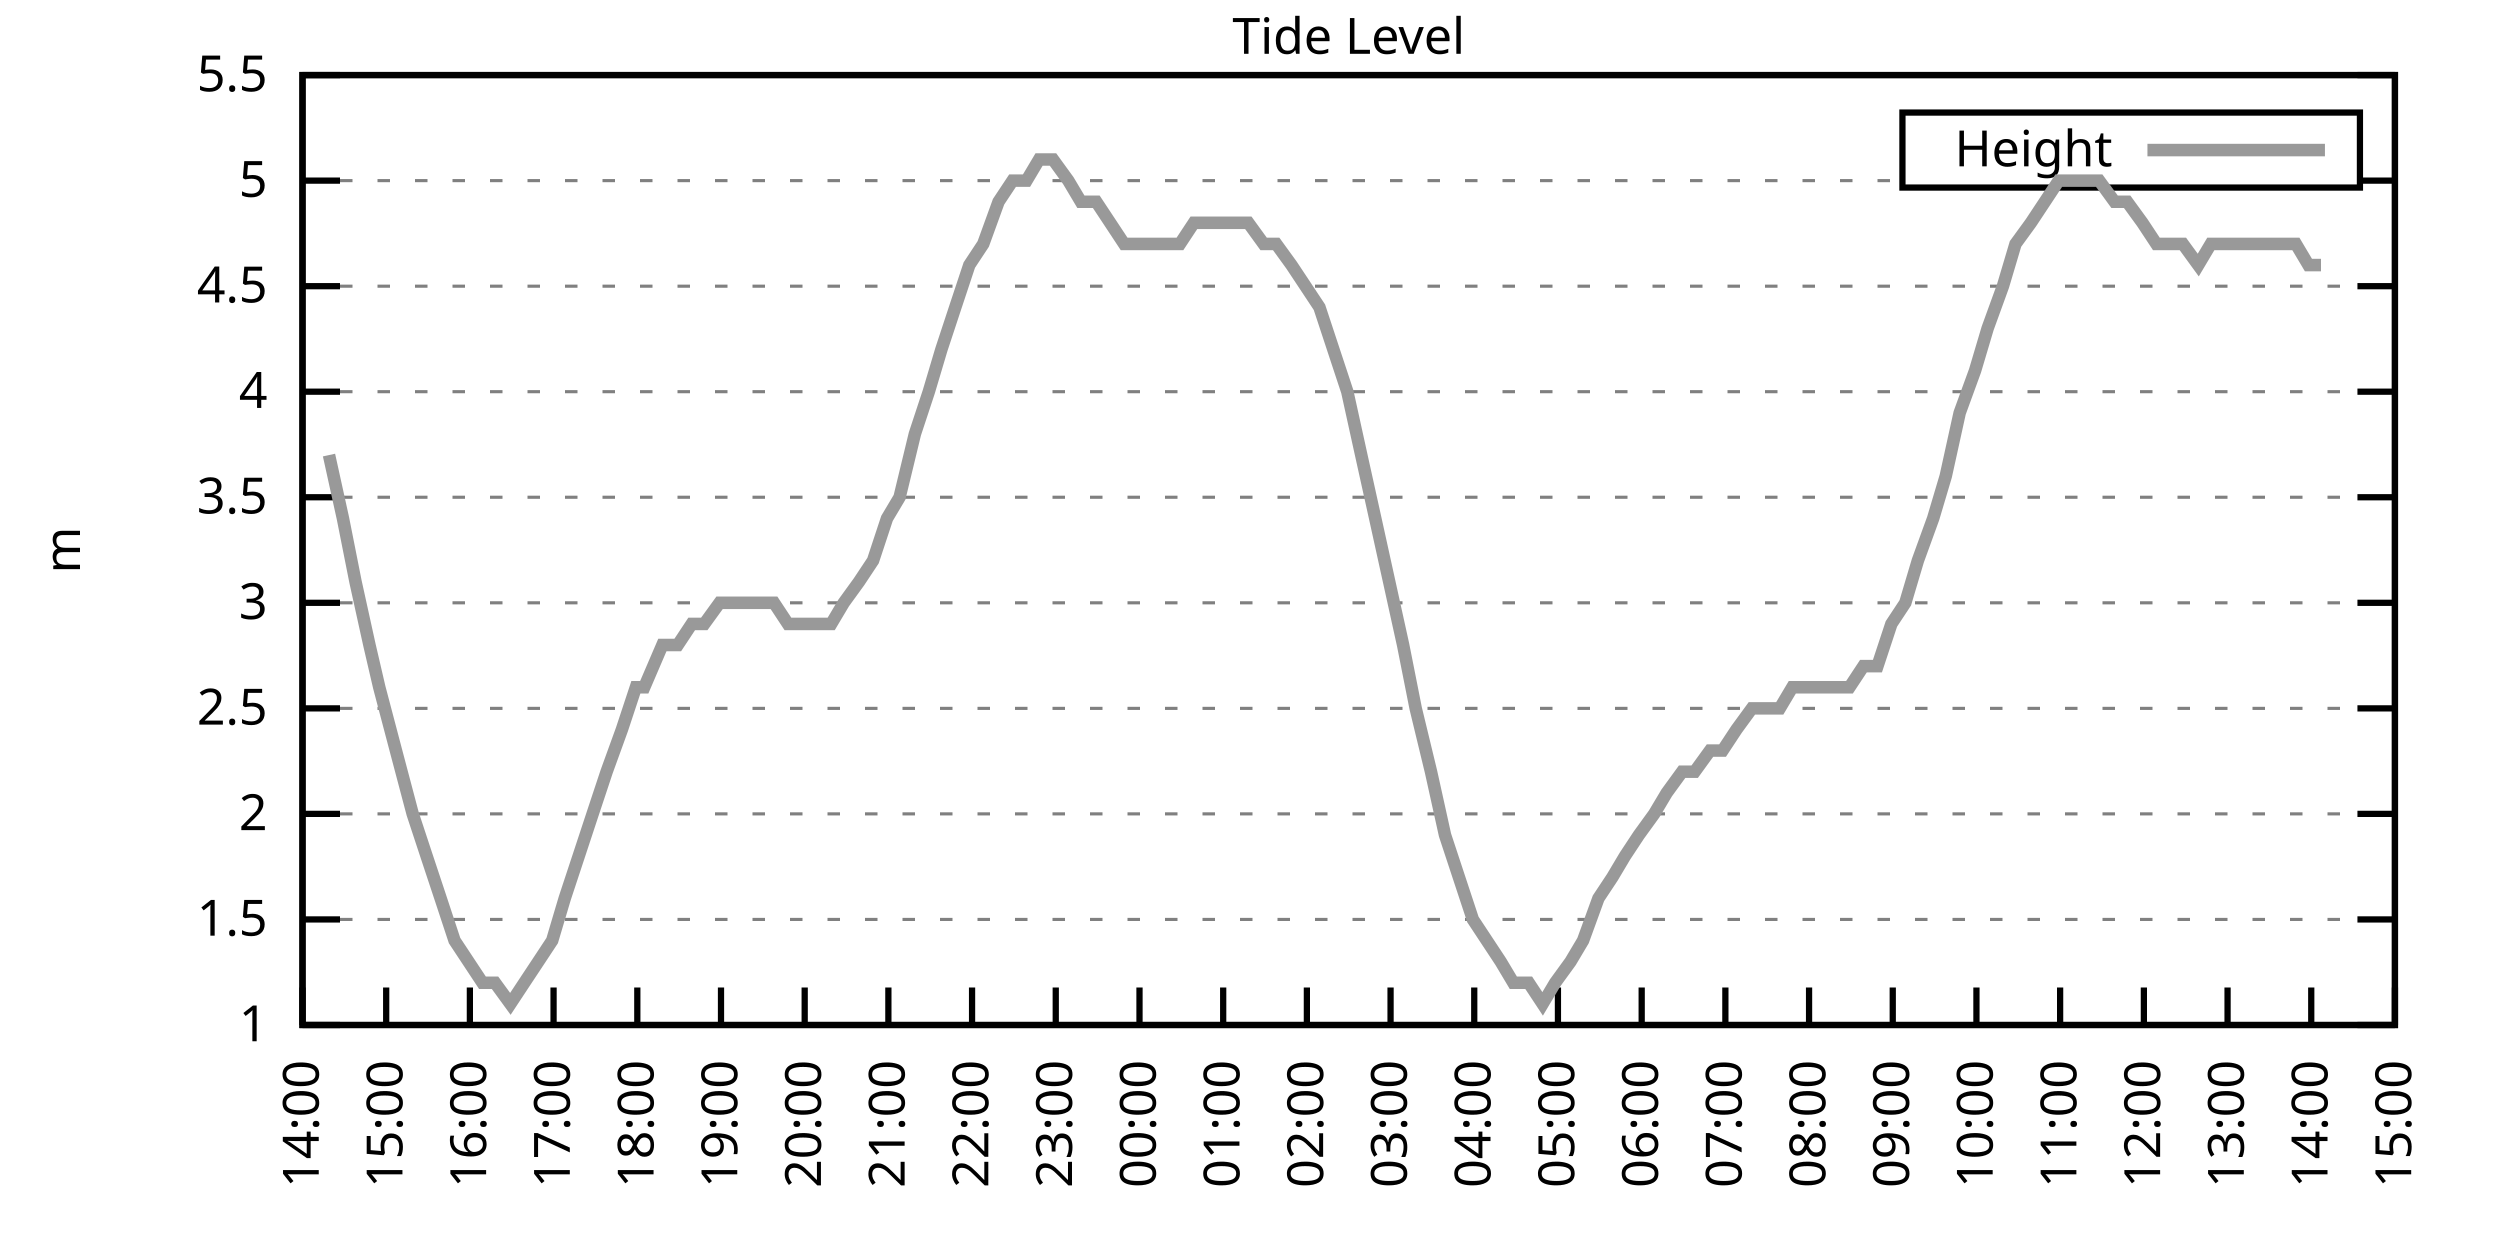
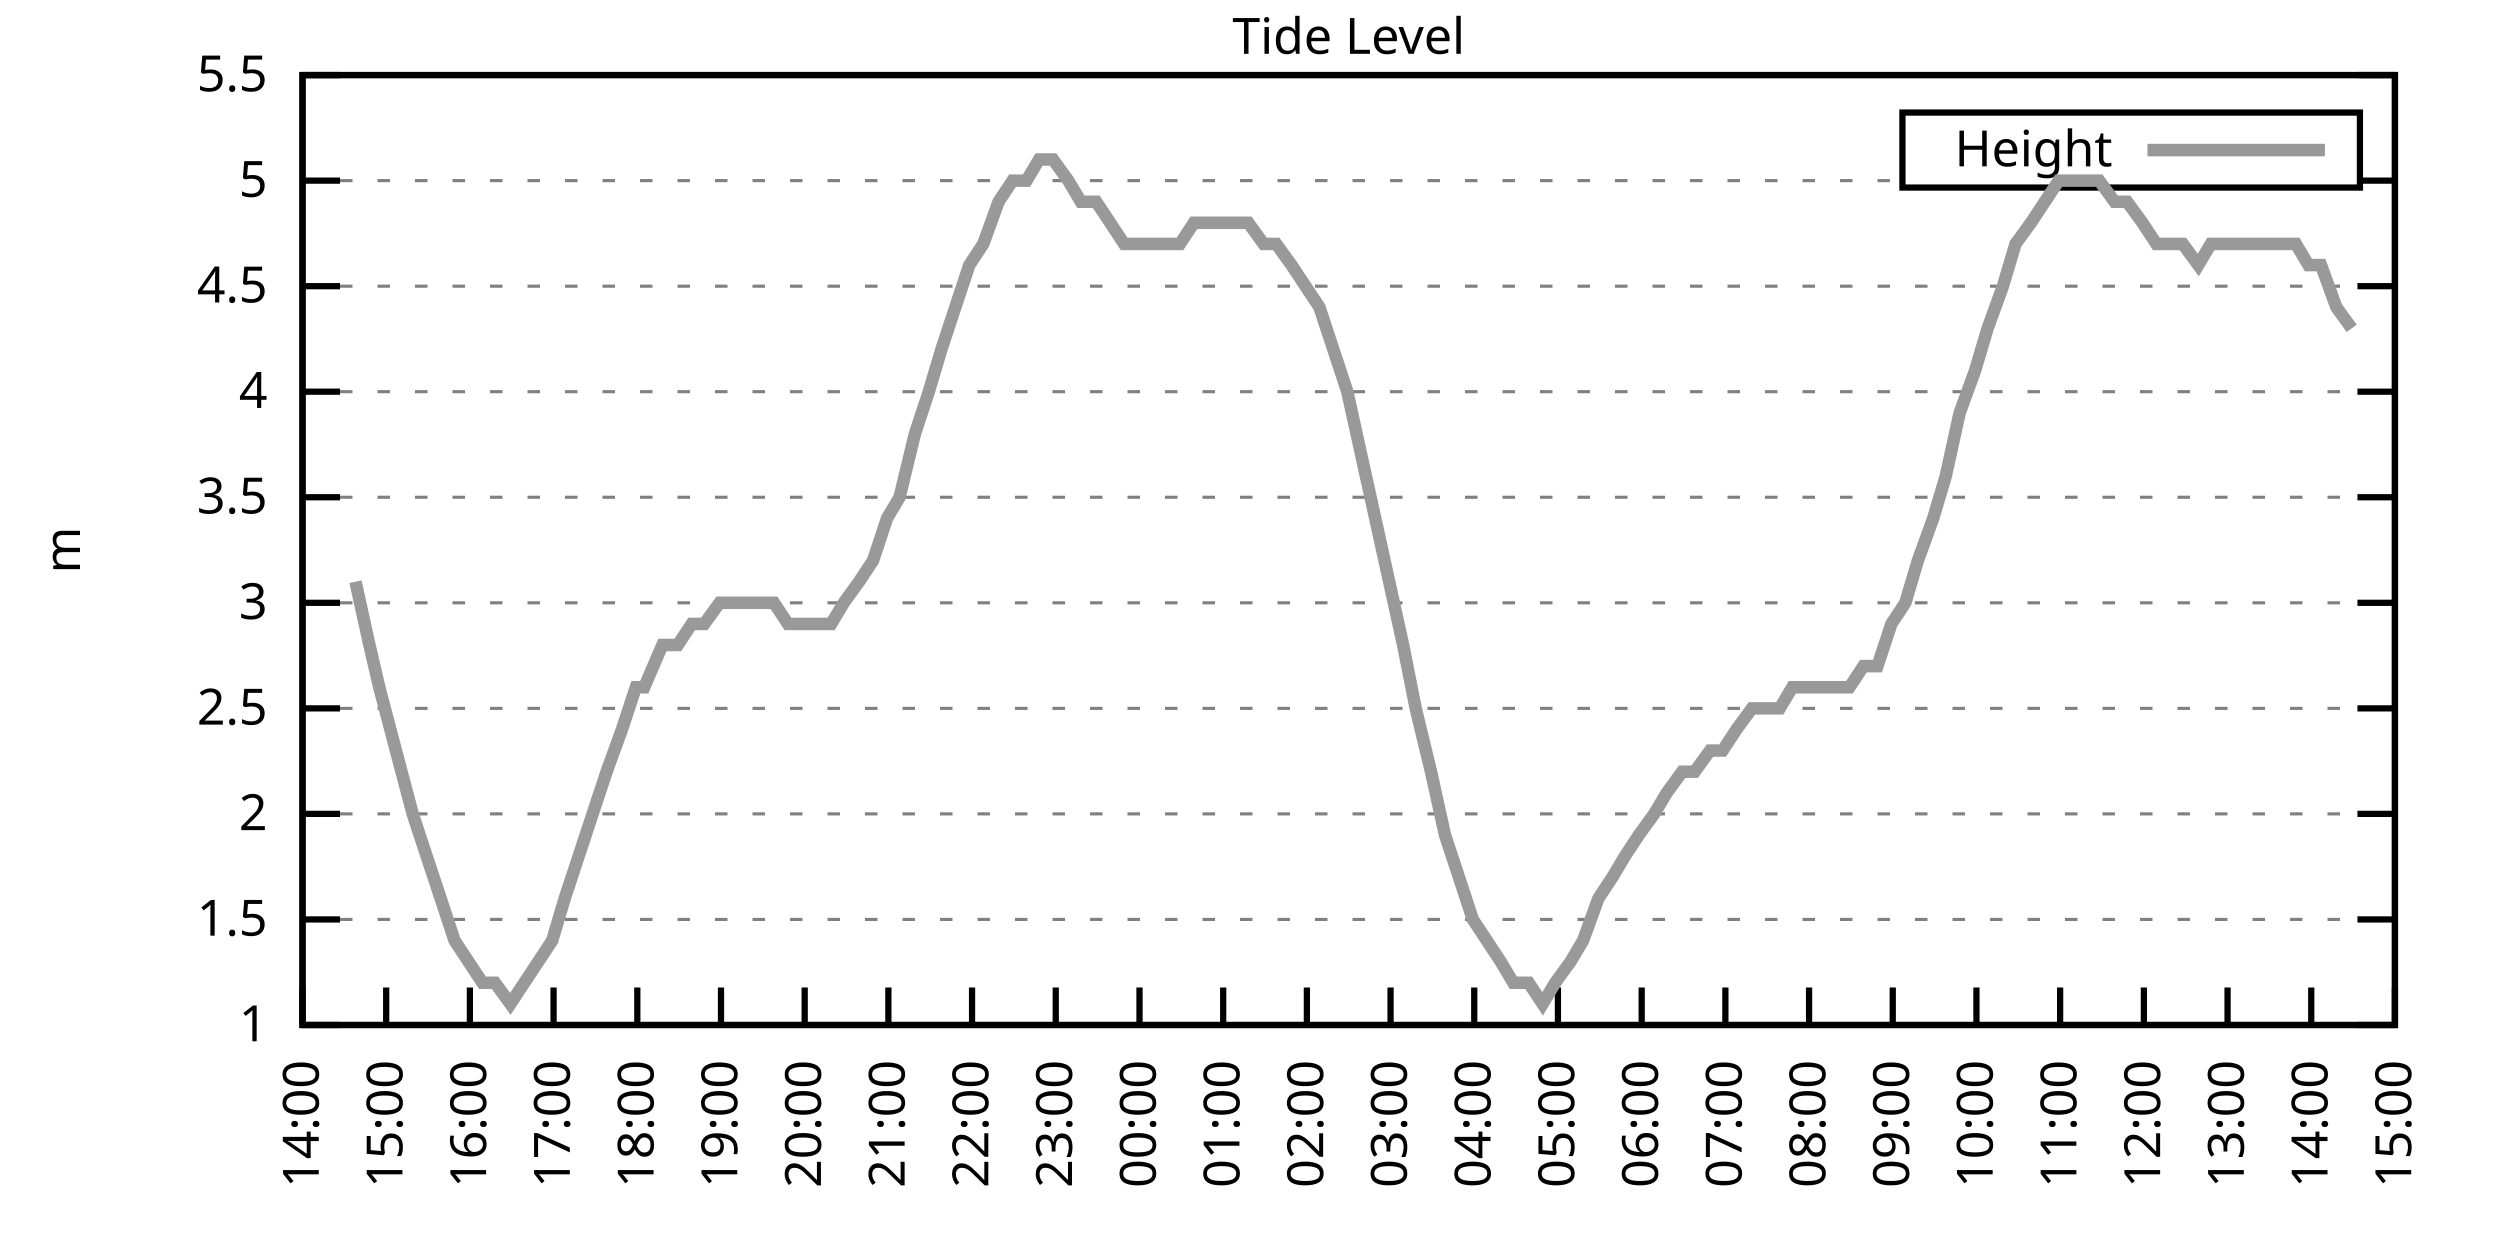
<svg xmlns="http://www.w3.org/2000/svg" xmlns:xlink="http://www.w3.org/1999/xlink" width="400" height="200" viewBox="0 0 400 200">
  <g id="gnuplot_canvas">
    <rect x="0" y="0" width="400" height="200" fill="none" />
    <defs>
      <circle id="gpDot" r="0.5" stroke-width="0.5" stroke="currentColor" />
      <path id="gpPt0" stroke-width="0.333" stroke="currentColor" d="M-1,0 h2 M0,-1 v2" />
      <path id="gpPt1" stroke-width="0.333" stroke="currentColor" d="M-1,-1 L1,1 M1,-1 L-1,1" />
      <path id="gpPt2" stroke-width="0.333" stroke="currentColor" d="M-1,0 L1,0 M0,-1 L0,1 M-1,-1 L1,1 M-1,1 L1,-1" />
      <rect id="gpPt3" stroke-width="0.333" stroke="currentColor" x="-1" y="-1" width="2" height="2" />
      <rect id="gpPt4" stroke-width="0.333" stroke="currentColor" fill="currentColor" x="-1" y="-1" width="2" height="2" />
      <circle id="gpPt5" stroke-width="0.333" stroke="currentColor" cx="0" cy="0" r="1" />
      <use xlink:href="#gpPt5" id="gpPt6" fill="currentColor" stroke="none" />
      <path id="gpPt7" stroke-width="0.333" stroke="currentColor" d="M0,-1.33 L-1.33,0.67 L1.33,0.67 z" />
      <use xlink:href="#gpPt7" id="gpPt8" fill="currentColor" stroke="none" />
      <use xlink:href="#gpPt7" id="gpPt9" stroke="currentColor" transform="rotate(180)" />
      <use xlink:href="#gpPt9" id="gpPt10" fill="currentColor" stroke="none" />
      <use xlink:href="#gpPt3" id="gpPt11" stroke="currentColor" transform="rotate(45)" />
      <use xlink:href="#gpPt11" id="gpPt12" fill="currentColor" stroke="none" />
      <path id="gpPt13" stroke-width="0.333" stroke="currentColor" d="M0,1.330 L1.265,0.411 L0.782,-1.067 L-0.782,-1.076 L-1.265,0.411 z" />
      <use xlink:href="#gpPt13" id="gpPt14" fill="currentColor" stroke="none" />
      <filter id="textbox" filterUnits="objectBoundingBox" x="0" y="0" height="1" width="1">
        <feFlood flood-color="white" flood-opacity="1" result="bgnd" />
        <feComposite in="SourceGraphic" in2="bgnd" operator="atop" />
      </filter>
      <filter id="greybox" filterUnits="objectBoundingBox" x="0" y="0" height="1" width="1">
        <feFlood flood-color="lightgrey" flood-opacity="1" result="grey" />
        <feComposite in="SourceGraphic" in2="grey" operator="atop" />
      </filter>
    </defs>
    <g fill="none" color="white" stroke="currentColor" stroke-width="1.00" stroke-linecap="butt" stroke-linejoin="miter">
</g>
    <g fill="none" color="black" stroke="currentColor" stroke-width="1.00" stroke-linecap="butt" stroke-linejoin="miter">
      <g stroke="none" shape-rendering="crispEdges">
        <polygon fill="rgb(255, 255, 255)" points="48.40,164.00 383.18,164.00 383.18,12.02 48.40,12.02 " />
      </g>
    </g>
    <g fill="none" color="black" stroke="currentColor" stroke-width="1.00" stroke-linecap="butt" stroke-linejoin="miter">
</g>
    <g fill="none" color="black" stroke="black" stroke-width="0.50" stroke-linecap="butt" stroke-linejoin="miter">
</g>
    <g fill="none" color="gray" stroke="currentColor" stroke-width="0.50" stroke-linecap="butt" stroke-linejoin="miter">
      <path stroke="gray" stroke-dasharray="2,4" class="gridline" d="M48.40,164.00 L383.19,164.00  " />
    </g>
    <g fill="none" color="gray" stroke="gray" stroke-width="1.00" stroke-linecap="butt" stroke-linejoin="miter">
</g>
    <g fill="none" color="black" stroke="currentColor" stroke-width="1.00" stroke-linecap="butt" stroke-linejoin="miter">
      <path stroke="black" d="M48.40,164.00 L54.40,164.00 M383.19,164.00 L377.19,164.00  " />
      <g transform="translate(42.80,166.60)" stroke="none" fill="black" font-family="Sans" font-size="8.00" text-anchor="end">
        <text>
          <tspan font-family="Sans"> 1</tspan>
        </text>
      </g>
    </g>
    <g fill="none" color="black" stroke="currentColor" stroke-width="1.00" stroke-linecap="butt" stroke-linejoin="miter">
</g>
    <g fill="none" color="black" stroke="black" stroke-width="0.50" stroke-linecap="butt" stroke-linejoin="miter">
</g>
    <g fill="none" color="gray" stroke="currentColor" stroke-width="0.50" stroke-linecap="butt" stroke-linejoin="miter">
      <path stroke="gray" stroke-dasharray="2,4" class="gridline" d="M48.40,147.11 L383.19,147.11  " />
    </g>
    <g fill="none" color="gray" stroke="gray" stroke-width="1.00" stroke-linecap="butt" stroke-linejoin="miter">
</g>
    <g fill="none" color="black" stroke="currentColor" stroke-width="1.00" stroke-linecap="butt" stroke-linejoin="miter">
      <path stroke="black" d="M48.40,147.11 L54.40,147.11 M383.19,147.11 L377.19,147.11  " />
      <g transform="translate(42.80,149.71)" stroke="none" fill="black" font-family="Sans" font-size="8.00" text-anchor="end">
        <text>
          <tspan font-family="Sans"> 1.5</tspan>
        </text>
      </g>
    </g>
    <g fill="none" color="black" stroke="currentColor" stroke-width="1.00" stroke-linecap="butt" stroke-linejoin="miter">
</g>
    <g fill="none" color="black" stroke="black" stroke-width="0.50" stroke-linecap="butt" stroke-linejoin="miter">
</g>
    <g fill="none" color="gray" stroke="currentColor" stroke-width="0.50" stroke-linecap="butt" stroke-linejoin="miter">
      <path stroke="gray" stroke-dasharray="2,4" class="gridline" d="M48.40,130.22 L383.19,130.22  " />
    </g>
    <g fill="none" color="gray" stroke="gray" stroke-width="1.00" stroke-linecap="butt" stroke-linejoin="miter">
</g>
    <g fill="none" color="black" stroke="currentColor" stroke-width="1.00" stroke-linecap="butt" stroke-linejoin="miter">
      <path stroke="black" d="M48.40,130.22 L54.40,130.22 M383.19,130.22 L377.19,130.22  " />
      <g transform="translate(42.80,132.82)" stroke="none" fill="black" font-family="Sans" font-size="8.00" text-anchor="end">
        <text>
          <tspan font-family="Sans"> 2</tspan>
        </text>
      </g>
    </g>
    <g fill="none" color="black" stroke="currentColor" stroke-width="1.00" stroke-linecap="butt" stroke-linejoin="miter">
</g>
    <g fill="none" color="black" stroke="black" stroke-width="0.50" stroke-linecap="butt" stroke-linejoin="miter">
</g>
    <g fill="none" color="gray" stroke="currentColor" stroke-width="0.50" stroke-linecap="butt" stroke-linejoin="miter">
      <path stroke="gray" stroke-dasharray="2,4" class="gridline" d="M48.40,113.34 L383.19,113.34  " />
    </g>
    <g fill="none" color="gray" stroke="gray" stroke-width="1.00" stroke-linecap="butt" stroke-linejoin="miter">
</g>
    <g fill="none" color="black" stroke="currentColor" stroke-width="1.00" stroke-linecap="butt" stroke-linejoin="miter">
      <path stroke="black" d="M48.40,113.34 L54.40,113.34 M383.19,113.34 L377.19,113.34  " />
      <g transform="translate(42.80,115.94)" stroke="none" fill="black" font-family="Sans" font-size="8.00" text-anchor="end">
        <text>
          <tspan font-family="Sans"> 2.5</tspan>
        </text>
      </g>
    </g>
    <g fill="none" color="black" stroke="currentColor" stroke-width="1.00" stroke-linecap="butt" stroke-linejoin="miter">
</g>
    <g fill="none" color="black" stroke="black" stroke-width="0.50" stroke-linecap="butt" stroke-linejoin="miter">
</g>
    <g fill="none" color="gray" stroke="currentColor" stroke-width="0.50" stroke-linecap="butt" stroke-linejoin="miter">
      <path stroke="gray" stroke-dasharray="2,4" class="gridline" d="M48.40,96.45 L383.19,96.45  " />
    </g>
    <g fill="none" color="gray" stroke="gray" stroke-width="1.00" stroke-linecap="butt" stroke-linejoin="miter">
</g>
    <g fill="none" color="black" stroke="currentColor" stroke-width="1.00" stroke-linecap="butt" stroke-linejoin="miter">
      <path stroke="black" d="M48.40,96.45 L54.40,96.45 M383.19,96.45 L377.19,96.45  " />
      <g transform="translate(42.80,99.05)" stroke="none" fill="black" font-family="Sans" font-size="8.00" text-anchor="end">
        <text>
          <tspan font-family="Sans"> 3</tspan>
        </text>
      </g>
    </g>
    <g fill="none" color="black" stroke="currentColor" stroke-width="1.00" stroke-linecap="butt" stroke-linejoin="miter">
</g>
    <g fill="none" color="black" stroke="black" stroke-width="0.50" stroke-linecap="butt" stroke-linejoin="miter">
</g>
    <g fill="none" color="gray" stroke="currentColor" stroke-width="0.50" stroke-linecap="butt" stroke-linejoin="miter">
      <path stroke="gray" stroke-dasharray="2,4" class="gridline" d="M48.40,79.56 L383.19,79.56  " />
    </g>
    <g fill="none" color="gray" stroke="gray" stroke-width="1.00" stroke-linecap="butt" stroke-linejoin="miter">
</g>
    <g fill="none" color="black" stroke="currentColor" stroke-width="1.00" stroke-linecap="butt" stroke-linejoin="miter">
      <path stroke="black" d="M48.40,79.56 L54.40,79.56 M383.19,79.56 L377.19,79.56  " />
      <g transform="translate(42.80,82.16)" stroke="none" fill="black" font-family="Sans" font-size="8.00" text-anchor="end">
        <text>
          <tspan font-family="Sans"> 3.5</tspan>
        </text>
      </g>
    </g>
    <g fill="none" color="black" stroke="currentColor" stroke-width="1.00" stroke-linecap="butt" stroke-linejoin="miter">
</g>
    <g fill="none" color="black" stroke="black" stroke-width="0.50" stroke-linecap="butt" stroke-linejoin="miter">
</g>
    <g fill="none" color="gray" stroke="currentColor" stroke-width="0.50" stroke-linecap="butt" stroke-linejoin="miter">
      <path stroke="gray" stroke-dasharray="2,4" class="gridline" d="M48.40,62.67 L383.19,62.67  " />
    </g>
    <g fill="none" color="gray" stroke="gray" stroke-width="1.00" stroke-linecap="butt" stroke-linejoin="miter">
</g>
    <g fill="none" color="black" stroke="currentColor" stroke-width="1.00" stroke-linecap="butt" stroke-linejoin="miter">
      <path stroke="black" d="M48.40,62.67 L54.40,62.67 M383.19,62.67 L377.19,62.67  " />
      <g transform="translate(42.80,65.27)" stroke="none" fill="black" font-family="Sans" font-size="8.00" text-anchor="end">
        <text>
          <tspan font-family="Sans"> 4</tspan>
        </text>
      </g>
    </g>
    <g fill="none" color="black" stroke="currentColor" stroke-width="1.00" stroke-linecap="butt" stroke-linejoin="miter">
</g>
    <g fill="none" color="black" stroke="black" stroke-width="0.50" stroke-linecap="butt" stroke-linejoin="miter">
</g>
    <g fill="none" color="gray" stroke="currentColor" stroke-width="0.50" stroke-linecap="butt" stroke-linejoin="miter">
      <path stroke="gray" stroke-dasharray="2,4" class="gridline" d="M48.40,45.79 L383.19,45.79  " />
    </g>
    <g fill="none" color="gray" stroke="gray" stroke-width="1.00" stroke-linecap="butt" stroke-linejoin="miter">
</g>
    <g fill="none" color="black" stroke="currentColor" stroke-width="1.00" stroke-linecap="butt" stroke-linejoin="miter">
      <path stroke="black" d="M48.40,45.79 L54.40,45.79 M383.19,45.79 L377.19,45.79  " />
      <g transform="translate(42.80,48.39)" stroke="none" fill="black" font-family="Sans" font-size="8.00" text-anchor="end">
        <text>
          <tspan font-family="Sans"> 4.5</tspan>
        </text>
      </g>
    </g>
    <g fill="none" color="black" stroke="currentColor" stroke-width="1.00" stroke-linecap="butt" stroke-linejoin="miter">
</g>
    <g fill="none" color="black" stroke="black" stroke-width="0.50" stroke-linecap="butt" stroke-linejoin="miter">
</g>
    <g fill="none" color="gray" stroke="currentColor" stroke-width="0.50" stroke-linecap="butt" stroke-linejoin="miter">
      <path stroke="gray" stroke-dasharray="2,4" class="gridline" d="M48.40,28.90 L304.39,28.90 M377.59,28.90 L383.19,28.90  " />
    </g>
    <g fill="none" color="gray" stroke="gray" stroke-width="1.00" stroke-linecap="butt" stroke-linejoin="miter">
</g>
    <g fill="none" color="black" stroke="currentColor" stroke-width="1.00" stroke-linecap="butt" stroke-linejoin="miter">
      <path stroke="black" d="M48.40,28.90 L54.40,28.90 M383.19,28.90 L377.19,28.90  " />
      <g transform="translate(42.80,31.50)" stroke="none" fill="black" font-family="Sans" font-size="8.00" text-anchor="end">
        <text>
          <tspan font-family="Sans"> 5</tspan>
        </text>
      </g>
    </g>
    <g fill="none" color="black" stroke="currentColor" stroke-width="1.00" stroke-linecap="butt" stroke-linejoin="miter">
</g>
    <g fill="none" color="black" stroke="black" stroke-width="0.50" stroke-linecap="butt" stroke-linejoin="miter">
</g>
    <g fill="none" color="gray" stroke="currentColor" stroke-width="0.50" stroke-linecap="butt" stroke-linejoin="miter">
      <path stroke="gray" stroke-dasharray="2,4" class="gridline" d="M48.40,12.01 L383.19,12.01  " />
    </g>
    <g fill="none" color="gray" stroke="gray" stroke-width="1.00" stroke-linecap="butt" stroke-linejoin="miter">
</g>
    <g fill="none" color="black" stroke="currentColor" stroke-width="1.00" stroke-linecap="butt" stroke-linejoin="miter">
      <path stroke="black" d="M48.40,12.01 L54.40,12.01 M383.19,12.01 L377.19,12.01  " />
      <g transform="translate(42.80,14.61)" stroke="none" fill="black" font-family="Sans" font-size="8.00" text-anchor="end">
        <text>
          <tspan font-family="Sans"> 5.5</tspan>
        </text>
      </g>
    </g>
    <g fill="none" color="black" stroke="currentColor" stroke-width="1.00" stroke-linecap="butt" stroke-linejoin="miter">
      <path stroke="black" d="M48.40,164.00 L48.40,158.00  " />
      <g transform="translate(51.00,169.60) rotate(270.00)" stroke="none" fill="black" font-family="Sans" font-size="8.00" text-anchor="end">
        <text>
          <tspan font-family="Sans">14:00</tspan>
        </text>
      </g>
    </g>
    <g fill="none" color="black" stroke="currentColor" stroke-width="1.00" stroke-linecap="butt" stroke-linejoin="miter">
      <path stroke="black" d="M61.79,164.00 L61.79,158.00  " />
      <g transform="translate(64.39,169.60) rotate(270.00)" stroke="none" fill="black" font-family="Sans" font-size="8.00" text-anchor="end">
        <text>
          <tspan font-family="Sans">15:00</tspan>
        </text>
      </g>
    </g>
    <g fill="none" color="black" stroke="currentColor" stroke-width="1.00" stroke-linecap="butt" stroke-linejoin="miter">
      <path stroke="black" d="M75.18,164.00 L75.18,158.00  " />
      <g transform="translate(77.78,169.60) rotate(270.00)" stroke="none" fill="black" font-family="Sans" font-size="8.00" text-anchor="end">
        <text>
          <tspan font-family="Sans">16:00</tspan>
        </text>
      </g>
    </g>
    <g fill="none" color="black" stroke="currentColor" stroke-width="1.00" stroke-linecap="butt" stroke-linejoin="miter">
      <path stroke="black" d="M88.57,164.00 L88.57,158.00  " />
      <g transform="translate(91.17,169.60) rotate(270.00)" stroke="none" fill="black" font-family="Sans" font-size="8.00" text-anchor="end">
        <text>
          <tspan font-family="Sans">17:00</tspan>
        </text>
      </g>
    </g>
    <g fill="none" color="black" stroke="currentColor" stroke-width="1.00" stroke-linecap="butt" stroke-linejoin="miter">
      <path stroke="black" d="M101.97,164.00 L101.97,158.00  " />
      <g transform="translate(104.57,169.60) rotate(270.00)" stroke="none" fill="black" font-family="Sans" font-size="8.00" text-anchor="end">
        <text>
          <tspan font-family="Sans">18:00</tspan>
        </text>
      </g>
    </g>
    <g fill="none" color="black" stroke="currentColor" stroke-width="1.00" stroke-linecap="butt" stroke-linejoin="miter">
      <path stroke="black" d="M115.36,164.00 L115.36,158.00  " />
      <g transform="translate(117.96,169.60) rotate(270.00)" stroke="none" fill="black" font-family="Sans" font-size="8.00" text-anchor="end">
        <text>
          <tspan font-family="Sans">19:00</tspan>
        </text>
      </g>
    </g>
    <g fill="none" color="black" stroke="currentColor" stroke-width="1.00" stroke-linecap="butt" stroke-linejoin="miter">
      <path stroke="black" d="M128.75,164.00 L128.75,158.00  " />
      <g transform="translate(131.35,169.60) rotate(270.00)" stroke="none" fill="black" font-family="Sans" font-size="8.00" text-anchor="end">
        <text>
          <tspan font-family="Sans">20:00</tspan>
        </text>
      </g>
    </g>
    <g fill="none" color="black" stroke="currentColor" stroke-width="1.00" stroke-linecap="butt" stroke-linejoin="miter">
      <path stroke="black" d="M142.14,164.00 L142.14,158.00  " />
      <g transform="translate(144.74,169.60) rotate(270.00)" stroke="none" fill="black" font-family="Sans" font-size="8.00" text-anchor="end">
        <text>
          <tspan font-family="Sans">21:00</tspan>
        </text>
      </g>
    </g>
    <g fill="none" color="black" stroke="currentColor" stroke-width="1.00" stroke-linecap="butt" stroke-linejoin="miter">
      <path stroke="black" d="M155.53,164.00 L155.53,158.00  " />
      <g transform="translate(158.13,169.60) rotate(270.00)" stroke="none" fill="black" font-family="Sans" font-size="8.00" text-anchor="end">
        <text>
          <tspan font-family="Sans">22:00</tspan>
        </text>
      </g>
    </g>
    <g fill="none" color="black" stroke="currentColor" stroke-width="1.00" stroke-linecap="butt" stroke-linejoin="miter">
      <path stroke="black" d="M168.92,164.00 L168.92,158.00  " />
      <g transform="translate(171.52,169.60) rotate(270.00)" stroke="none" fill="black" font-family="Sans" font-size="8.00" text-anchor="end">
        <text>
          <tspan font-family="Sans">23:00</tspan>
        </text>
      </g>
    </g>
    <g fill="none" color="black" stroke="currentColor" stroke-width="1.00" stroke-linecap="butt" stroke-linejoin="miter">
      <path stroke="black" d="M182.32,164.00 L182.32,158.00  " />
      <g transform="translate(184.92,169.60) rotate(270.00)" stroke="none" fill="black" font-family="Sans" font-size="8.00" text-anchor="end">
        <text>
          <tspan font-family="Sans">00:00</tspan>
        </text>
      </g>
    </g>
    <g fill="none" color="black" stroke="currentColor" stroke-width="1.00" stroke-linecap="butt" stroke-linejoin="miter">
      <path stroke="black" d="M195.71,164.00 L195.71,158.00  " />
      <g transform="translate(198.31,169.60) rotate(270.00)" stroke="none" fill="black" font-family="Sans" font-size="8.00" text-anchor="end">
        <text>
          <tspan font-family="Sans">01:00</tspan>
        </text>
      </g>
    </g>
    <g fill="none" color="black" stroke="currentColor" stroke-width="1.00" stroke-linecap="butt" stroke-linejoin="miter">
      <path stroke="black" d="M209.10,164.00 L209.10,158.00  " />
      <g transform="translate(211.70,169.60) rotate(270.00)" stroke="none" fill="black" font-family="Sans" font-size="8.00" text-anchor="end">
        <text>
          <tspan font-family="Sans">02:00</tspan>
        </text>
      </g>
    </g>
    <g fill="none" color="black" stroke="currentColor" stroke-width="1.00" stroke-linecap="butt" stroke-linejoin="miter">
      <path stroke="black" d="M222.49,164.00 L222.49,158.00  " />
      <g transform="translate(225.09,169.60) rotate(270.00)" stroke="none" fill="black" font-family="Sans" font-size="8.00" text-anchor="end">
        <text>
          <tspan font-family="Sans">03:00</tspan>
        </text>
      </g>
    </g>
    <g fill="none" color="black" stroke="currentColor" stroke-width="1.00" stroke-linecap="butt" stroke-linejoin="miter">
      <path stroke="black" d="M235.88,164.00 L235.88,158.00  " />
      <g transform="translate(238.48,169.60) rotate(270.00)" stroke="none" fill="black" font-family="Sans" font-size="8.00" text-anchor="end">
        <text>
          <tspan font-family="Sans">04:00</tspan>
        </text>
      </g>
    </g>
    <g fill="none" color="black" stroke="currentColor" stroke-width="1.00" stroke-linecap="butt" stroke-linejoin="miter">
      <path stroke="black" d="M249.27,164.00 L249.27,158.00  " />
      <g transform="translate(251.87,169.60) rotate(270.00)" stroke="none" fill="black" font-family="Sans" font-size="8.00" text-anchor="end">
        <text>
          <tspan font-family="Sans">05:00</tspan>
        </text>
      </g>
    </g>
    <g fill="none" color="black" stroke="currentColor" stroke-width="1.00" stroke-linecap="butt" stroke-linejoin="miter">
      <path stroke="black" d="M262.67,164.00 L262.67,158.00  " />
      <g transform="translate(265.27,169.60) rotate(270.00)" stroke="none" fill="black" font-family="Sans" font-size="8.00" text-anchor="end">
        <text>
          <tspan font-family="Sans">06:00</tspan>
        </text>
      </g>
    </g>
    <g fill="none" color="black" stroke="currentColor" stroke-width="1.00" stroke-linecap="butt" stroke-linejoin="miter">
      <path stroke="black" d="M276.06,164.00 L276.06,158.00  " />
      <g transform="translate(278.66,169.60) rotate(270.00)" stroke="none" fill="black" font-family="Sans" font-size="8.00" text-anchor="end">
        <text>
          <tspan font-family="Sans">07:00</tspan>
        </text>
      </g>
    </g>
    <g fill="none" color="black" stroke="currentColor" stroke-width="1.00" stroke-linecap="butt" stroke-linejoin="miter">
      <path stroke="black" d="M289.45,164.00 L289.45,158.00  " />
      <g transform="translate(292.05,169.60) rotate(270.00)" stroke="none" fill="black" font-family="Sans" font-size="8.00" text-anchor="end">
        <text>
          <tspan font-family="Sans">08:00</tspan>
        </text>
      </g>
    </g>
    <g fill="none" color="black" stroke="currentColor" stroke-width="1.00" stroke-linecap="butt" stroke-linejoin="miter">
      <path stroke="black" d="M302.84,164.00 L302.84,158.00  " />
      <g transform="translate(305.44,169.60) rotate(270.00)" stroke="none" fill="black" font-family="Sans" font-size="8.00" text-anchor="end">
        <text>
          <tspan font-family="Sans">09:00</tspan>
        </text>
      </g>
    </g>
    <g fill="none" color="black" stroke="currentColor" stroke-width="1.00" stroke-linecap="butt" stroke-linejoin="miter">
      <path stroke="black" d="M316.23,164.00 L316.23,158.00  " />
      <g transform="translate(318.83,169.60) rotate(270.00)" stroke="none" fill="black" font-family="Sans" font-size="8.00" text-anchor="end">
        <text>
          <tspan font-family="Sans">10:00</tspan>
        </text>
      </g>
    </g>
    <g fill="none" color="black" stroke="currentColor" stroke-width="1.00" stroke-linecap="butt" stroke-linejoin="miter">
      <path stroke="black" d="M329.62,164.00 L329.62,158.00  " />
      <g transform="translate(332.22,169.60) rotate(270.00)" stroke="none" fill="black" font-family="Sans" font-size="8.00" text-anchor="end">
        <text>
          <tspan font-family="Sans">11:00</tspan>
        </text>
      </g>
    </g>
    <g fill="none" color="black" stroke="currentColor" stroke-width="1.00" stroke-linecap="butt" stroke-linejoin="miter">
      <path stroke="black" d="M343.02,164.00 L343.02,158.00  " />
      <g transform="translate(345.62,169.60) rotate(270.00)" stroke="none" fill="black" font-family="Sans" font-size="8.00" text-anchor="end">
        <text>
          <tspan font-family="Sans">12:00</tspan>
        </text>
      </g>
    </g>
    <g fill="none" color="black" stroke="currentColor" stroke-width="1.00" stroke-linecap="butt" stroke-linejoin="miter">
      <path stroke="black" d="M356.41,164.00 L356.41,158.00  " />
      <g transform="translate(359.01,169.60) rotate(270.00)" stroke="none" fill="black" font-family="Sans" font-size="8.00" text-anchor="end">
        <text>
          <tspan font-family="Sans">13:00</tspan>
        </text>
      </g>
    </g>
    <g fill="none" color="black" stroke="currentColor" stroke-width="1.00" stroke-linecap="butt" stroke-linejoin="miter">
      <path stroke="black" d="M369.80,164.00 L369.80,158.00  " />
      <g transform="translate(372.40,169.60) rotate(270.00)" stroke="none" fill="black" font-family="Sans" font-size="8.00" text-anchor="end">
        <text>
          <tspan font-family="Sans">14:00</tspan>
        </text>
      </g>
    </g>
    <g fill="none" color="black" stroke="currentColor" stroke-width="1.00" stroke-linecap="butt" stroke-linejoin="miter">
      <path stroke="black" d="M383.19,164.00 L383.19,158.00  " />
      <g transform="translate(385.79,169.60) rotate(270.00)" stroke="none" fill="black" font-family="Sans" font-size="8.00" text-anchor="end">
        <text>
          <tspan font-family="Sans">15:00</tspan>
        </text>
      </g>
    </g>
    <g fill="none" color="black" stroke="currentColor" stroke-width="1.00" stroke-linecap="butt" stroke-linejoin="miter">
</g>
    <g fill="none" color="black" stroke="currentColor" stroke-width="1.00" stroke-linecap="butt" stroke-linejoin="miter">
      <path stroke="black" d="M48.40,12.01 L48.40,164.00 L383.19,164.00 L383.19,12.01 L48.40,12.01 Z  " />
    </g>
    <g fill="none" color="black" stroke="currentColor" stroke-width="1.00" stroke-linecap="butt" stroke-linejoin="miter">
</g>
    <g fill="none" color="black" stroke="currentColor" stroke-width="1.00" stroke-linecap="butt" stroke-linejoin="miter">
      <path stroke="black" d="M304.39,30.01 L304.39,18.01 L377.59,18.01 L377.59,30.01 L304.39,30.01 Z  " />
    </g>
    <g id="Tide_level_plot_1">
      <g fill="none" color="white" stroke="black" stroke-width="2.00" stroke-linecap="butt" stroke-linejoin="miter">
</g>
      <g fill="none" color="black" stroke="currentColor" stroke-width="2.00" stroke-linecap="butt" stroke-linejoin="miter">
        <g transform="translate(337.99,26.61)" stroke="none" fill="black" font-family="Sans" font-size="8.00" text-anchor="end">
          <text>
            <tspan font-family="Sans">Height</tspan>
          </text>
        </g>
      </g>
      <g fill="none" color="black" stroke="currentColor" stroke-width="2.00" stroke-linecap="butt" stroke-linejoin="miter">
-         <path stroke="rgb(153, 153, 153)" d="M343.59,24.01 L371.99,24.01 M52.64,72.81 L54.87,82.94 L56.88,93.07 L59.11,103.20 L60.68,109.96 L63.35,120.09   L66.03,130.22 L68.26,136.98 L70.50,143.73 L72.73,150.49 L77.19,157.24 L79.20,157.24 L81.66,160.62 L83.89,157.24   L86.12,153.87 L88.35,150.49 L90.36,143.73 L92.59,136.98 L94.82,130.22 L97.06,123.47 L99.51,116.71 L101.74,109.96   L103.08,109.96 L105.98,103.20 L108.44,103.20 L110.67,99.83 L112.68,99.83 L115.13,96.45 L117.37,96.45 L119.38,96.45   L121.83,96.45 L123.84,96.45 L126.07,99.83 L128.30,99.83 L130.76,99.83 L132.99,99.83 L135.00,96.45 L137.45,93.07   L139.69,89.69 L141.92,82.94 L143.93,79.56 L146.38,69.43 L148.61,62.67 L150.62,55.92 L152.85,49.16 L155.09,42.41   L157.32,39.03 L159.77,32.28 L162.01,28.90 L164.24,28.90 L166.25,25.52 L168.48,25.52 L170.93,28.90 L172.94,32.28   L175.40,32.28 L177.63,35.65 L179.86,39.03 L182.09,39.03 L184.32,39.03 L186.56,39.03 L188.79,39.03 L191.02,35.65   L193.25,35.65 L195.26,35.65 L197.49,35.65 L199.73,35.65 L202.18,39.03 L204.19,39.03 L206.64,42.41 L208.88,45.79   L211.11,49.16 L213.34,55.92 L215.57,62.67 L217.80,72.81 L220.04,82.94 L222.27,93.07 L224.50,103.20 L226.51,113.34   L228.96,123.47 L231.20,133.60 L233.43,140.36 L235.66,147.11 L237.89,150.49 L240.12,153.87 L242.13,157.24 L244.59,157.24   L246.82,160.62 L248.83,157.24 L251.28,153.87 L253.29,150.49 L255.75,143.73 L257.98,140.36 L259.99,136.98 L262.22,133.60   L264.67,130.22 L266.68,126.85 L269.14,123.47 L271.15,123.47 L273.60,120.09 L275.61,120.09 L277.84,116.71 L280.30,113.34   L282.31,113.34 L284.76,113.34 L286.77,109.96 L289.23,109.96 L291.46,109.96 L293.47,109.96 L295.92,109.96 L298.15,106.58   L300.39,106.58 L302.62,99.83 L304.85,96.45 L306.86,89.69 L309.31,82.94 L311.32,76.18 L313.55,66.05 L316.01,59.30   L318.02,52.54 L320.47,45.79 L322.48,39.03 L324.94,35.65 L327.17,32.28 L329.40,28.90 L331.41,28.90 L333.86,28.90   L335.87,28.90 L338.33,32.28 L340.34,32.28 L342.79,35.65 L345.02,39.03 L347.03,39.03 L349.26,39.03 L351.72,42.41   L353.73,39.03 L356.18,39.03 L358.42,39.03 L360.65,39.03 L362.88,39.03 L364.89,39.03 L367.34,39.03 L369.35,42.41   L371.36,42.41  " />
+         <path stroke="rgb(153, 153, 153)" d="M343.59,24.01 L371.99,24.01 M56.88,93.07 L59.11,103.20 L60.68,109.96 L63.35,120.09 L66.03,130.22 L68.26,136.98   L70.50,143.73 L72.73,150.49 L77.19,157.24 L79.20,157.24 L81.66,160.62 L83.89,157.24 L86.12,153.87 L88.35,150.49   L90.36,143.73 L92.59,136.98 L94.82,130.22 L97.06,123.47 L99.51,116.71 L101.74,109.96 L103.08,109.96 L105.98,103.20   L108.44,103.20 L110.67,99.83 L112.68,99.83 L115.13,96.45 L117.37,96.45 L119.38,96.45 L121.83,96.45 L123.84,96.45   L126.07,99.83 L128.30,99.83 L130.76,99.83 L132.99,99.83 L135.00,96.45 L137.45,93.07 L139.69,89.69 L141.92,82.94   L143.93,79.56 L146.38,69.43 L148.61,62.67 L150.62,55.92 L152.85,49.16 L155.09,42.41 L157.32,39.03 L159.77,32.28   L162.01,28.90 L164.24,28.90 L166.25,25.52 L168.48,25.52 L170.93,28.90 L172.94,32.28 L175.40,32.28 L177.63,35.65   L179.86,39.03 L182.09,39.03 L184.32,39.03 L186.56,39.03 L188.79,39.03 L191.02,35.65 L193.25,35.65 L195.26,35.65   L197.49,35.65 L199.73,35.65 L202.18,39.03 L204.19,39.03 L206.64,42.41 L208.88,45.79 L211.11,49.16 L213.34,55.92   L215.57,62.67 L217.80,72.81 L220.04,82.94 L222.27,93.07 L224.50,103.20 L226.51,113.34 L228.96,123.47 L231.20,133.60   L233.43,140.36 L235.66,147.11 L237.89,150.49 L240.12,153.87 L242.13,157.24 L244.59,157.24 L246.82,160.62 L248.83,157.24   L251.28,153.87 L253.29,150.49 L255.75,143.73 L257.98,140.36 L259.99,136.98 L262.22,133.60 L264.67,130.22 L266.68,126.85   L269.14,123.47 L271.15,123.47 L273.60,120.09 L275.61,120.09 L277.84,116.71 L280.30,113.34 L282.31,113.34 L284.76,113.34   L286.77,109.96 L289.23,109.96 L291.46,109.96 L293.47,109.96 L295.92,109.96 L298.15,106.58 L300.39,106.58 L302.62,99.83   L304.85,96.45 L306.86,89.69 L309.31,82.94 L311.32,76.18 L313.55,66.05 L316.01,59.30 L318.02,52.54 L320.47,45.79   L322.48,39.03 L324.94,35.65 L327.17,32.28 L329.40,28.90 L331.41,28.90 L333.86,28.90 L335.87,28.90 L338.33,32.28   L340.34,32.28 L342.79,35.65 L345.02,39.03 L347.03,39.03 L349.26,39.03 L351.72,42.41 L353.73,39.03 L356.18,39.03   L358.42,39.03 L360.65,39.03 L362.88,39.03 L364.89,39.03 L367.34,39.03 L369.35,42.41 L371.36,42.41 L373.82,49.16   L376.27,52.54  " />
      </g>
    </g>
    <g fill="none" color="black" stroke="currentColor" stroke-width="2.00" stroke-linecap="butt" stroke-linejoin="miter">
</g>
    <g fill="none" color="black" stroke="black" stroke-width="1.00" stroke-linecap="butt" stroke-linejoin="miter">
</g>
    <g fill="none" color="black" stroke="currentColor" stroke-width="1.00" stroke-linecap="butt" stroke-linejoin="miter">
      <path stroke="black" d="M48.40,12.01 L48.40,164.00 L383.19,164.00 L383.19,12.01 L48.40,12.01 Z  " />
      <g transform="translate(12.80,88.01) rotate(270.00)" stroke="none" fill="black" font-family="Sans" font-size="8.00" text-anchor="middle">
        <text>
          <tspan font-family="Sans">m</tspan>
        </text>
      </g>
    </g>
    <g fill="none" color="black" stroke="currentColor" stroke-width="1.00" stroke-linecap="butt" stroke-linejoin="miter">
</g>
    <g fill="none" color="black" stroke="currentColor" stroke-width="1.00" stroke-linecap="butt" stroke-linejoin="miter">
      <g transform="translate(215.79,8.61)" stroke="none" fill="black" font-family="Sans" font-size="8.00" text-anchor="middle">
        <text>
          <tspan font-family="Sans">Tide Level</tspan>
        </text>
      </g>
    </g>
    <g fill="none" color="black" stroke="currentColor" stroke-width="1.00" stroke-linecap="butt" stroke-linejoin="miter">
</g>
  </g>
</svg>
